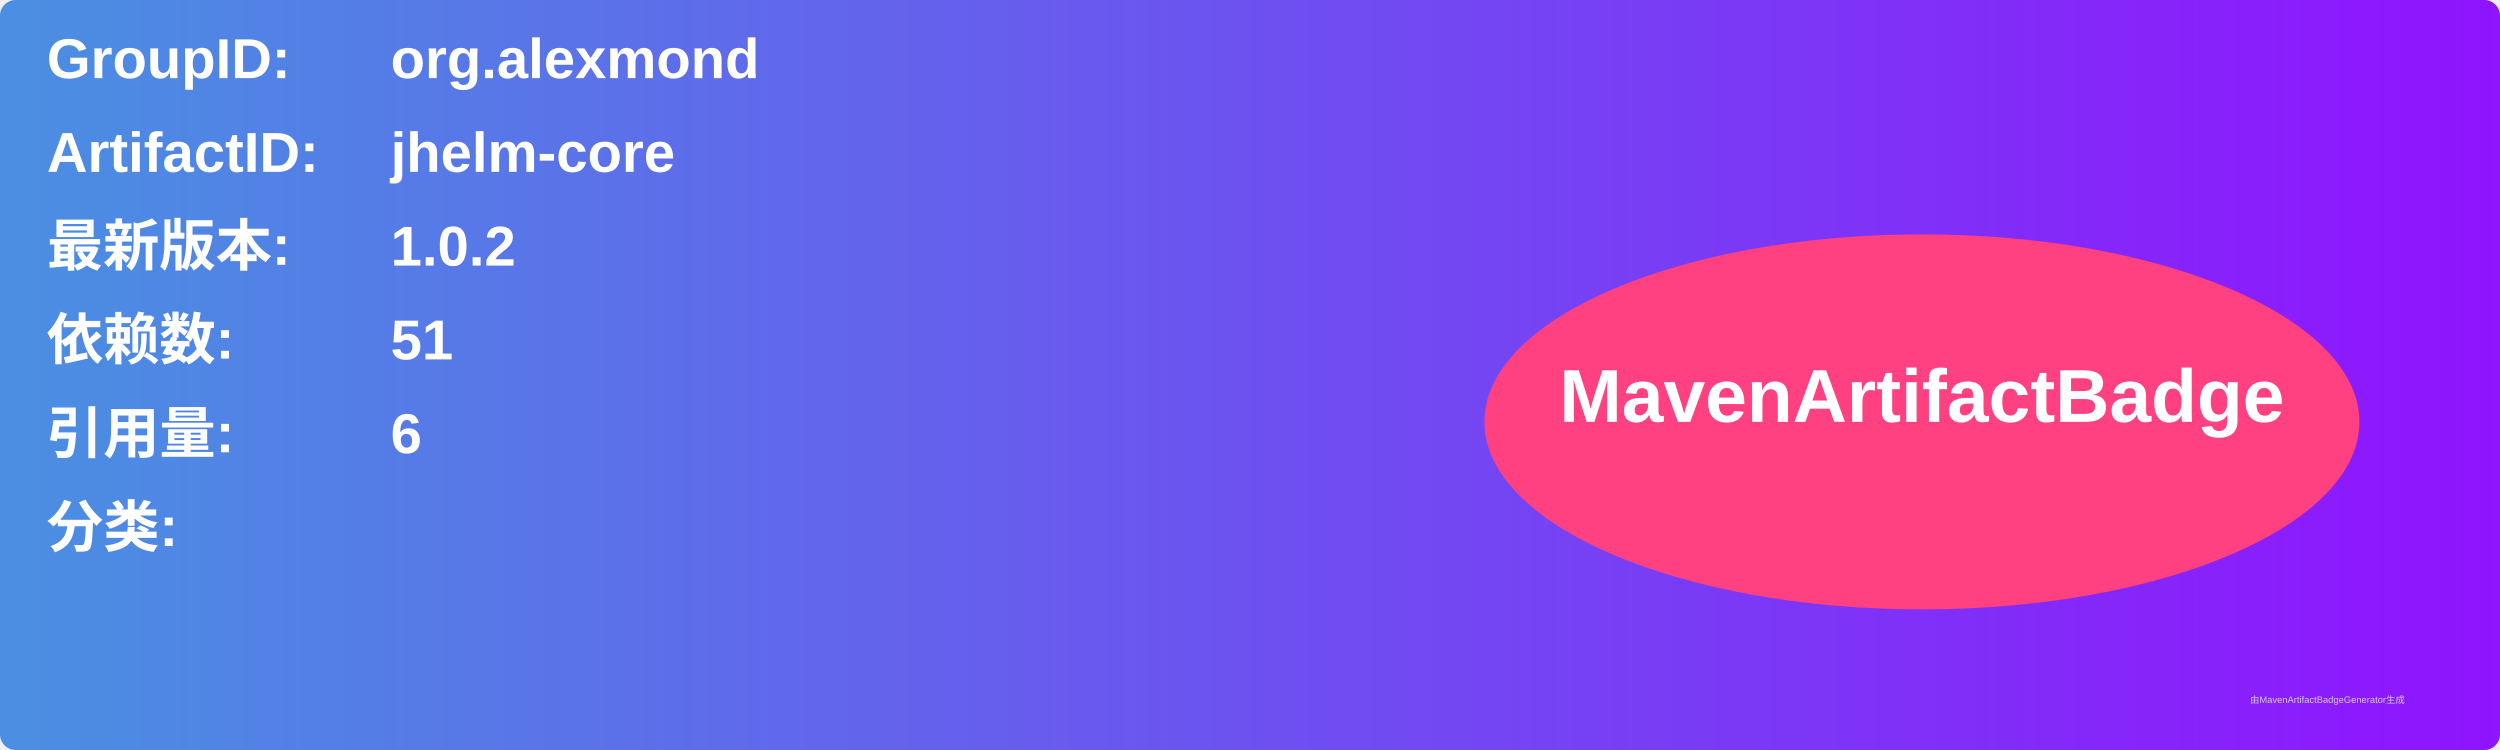
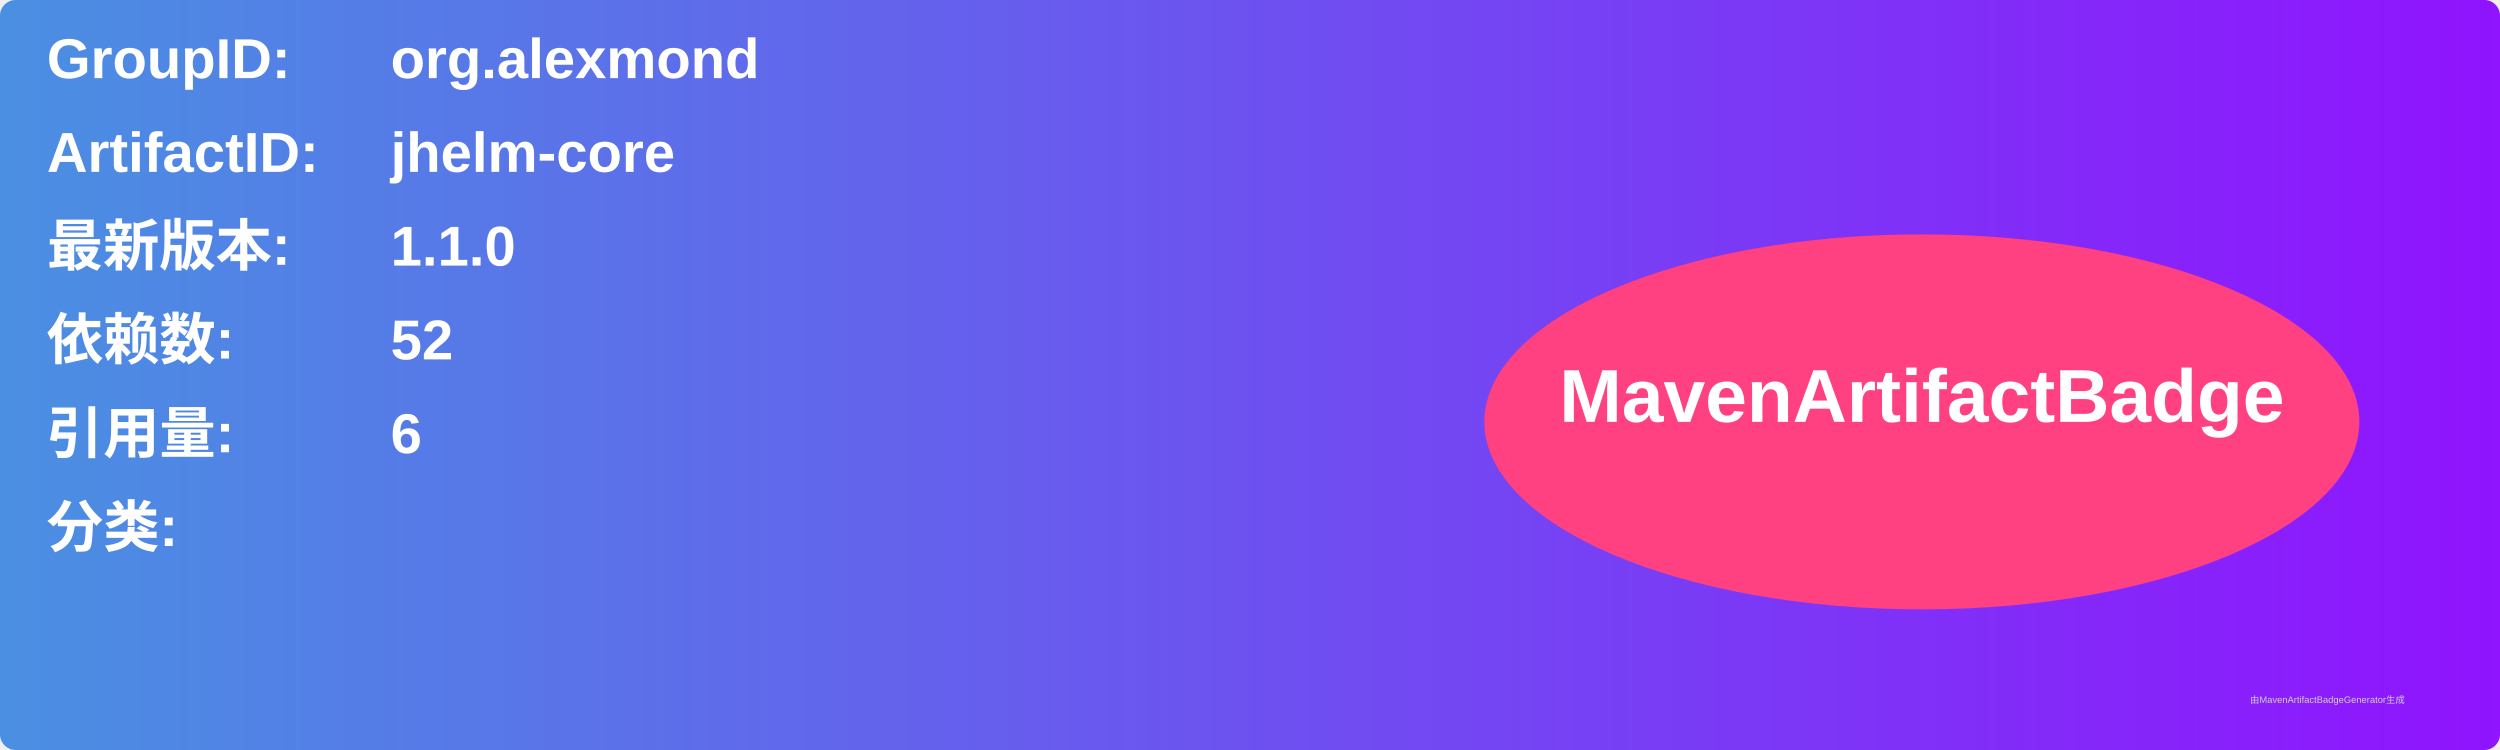
<svg xmlns="http://www.w3.org/2000/svg" width="800" height="240" viewBox="0 0 800 240">
  <linearGradient id="grad" x1="0%" y1="0%" x2="100%" y2="0%">
    <stop offset="0%" stop-color="#4a90e2" />
    <stop offset="100%" stop-color="#9013fe" />
  </linearGradient>
  <rect width="100%" height="100%" rx="5" ry="5" fill="url(#grad)" />
  <g transform="translate(15, 15)">
    <text x="0" y="10" font-family="Arial" font-size="18" fill="white" font-weight="bold" width="260">GroupID:</text>
    <text x="110" y="10" font-family="Arial" font-size="18" fill="white" font-weight="bold" width="460">org.alexmond</text>
    <text x="0" y="40" font-family="Arial" font-size="18" fill="white" font-weight="bold" width="260">ArtifactID:</text>
    <text x="110" y="40" font-family="Arial" font-size="18" fill="white" font-weight="bold" width="460">jhelm-core</text>
    <text x="0" y="70" font-family="Arial" font-size="18" fill="white" font-weight="bold">最新版本:</text>
    <text x="110" y="70" font-family="Arial" font-size="18" fill="white" font-weight="bold">
-       <tspan font-weight="bold">1.0.2</tspan>
+       <tspan font-weight="bold">1.1.0</tspan>
    </text>
    <text x="0" y="100" font-family="Arial" font-size="18" fill="white" font-weight="bold">依赖数: </text>
    <text x="110" y="100" font-family="Arial" font-size="18" fill="white">
-       <tspan font-weight="bold">51</tspan>
+       <tspan font-weight="bold">52</tspan>
    </text>
    <text x="0" y="130" font-family="Arial" font-size="18" fill="white" font-weight="bold">引用量: </text>
    <text x="110" y="130" font-family="Arial" font-size="18" fill="white">
      <tspan font-weight="bold">6</tspan>
    </text>
    <text x="0" y="160" font-family="Arial" font-size="18" fill="white" font-weight="bold">分类:</text>
    <text x="10" y="190" font-family="Arial" font-size="10" fill="white">
      <tspan font-weight="bold" />
    </text>
    <ellipse cx="600" cy="120" rx="140" ry="60" fill="#ff4081" />
    <text x="600" y="120" text-anchor="middle" font-family="Arial" font-size="24" fill="white" font-weight="bold">MavenArtifactBadge</text>
  </g>
  <text x="720" y="225" font-family="Arial" font-size="3" fill="#d0d0d0">由MavenArtifactBadgeGenerator生成</text>
</svg>
